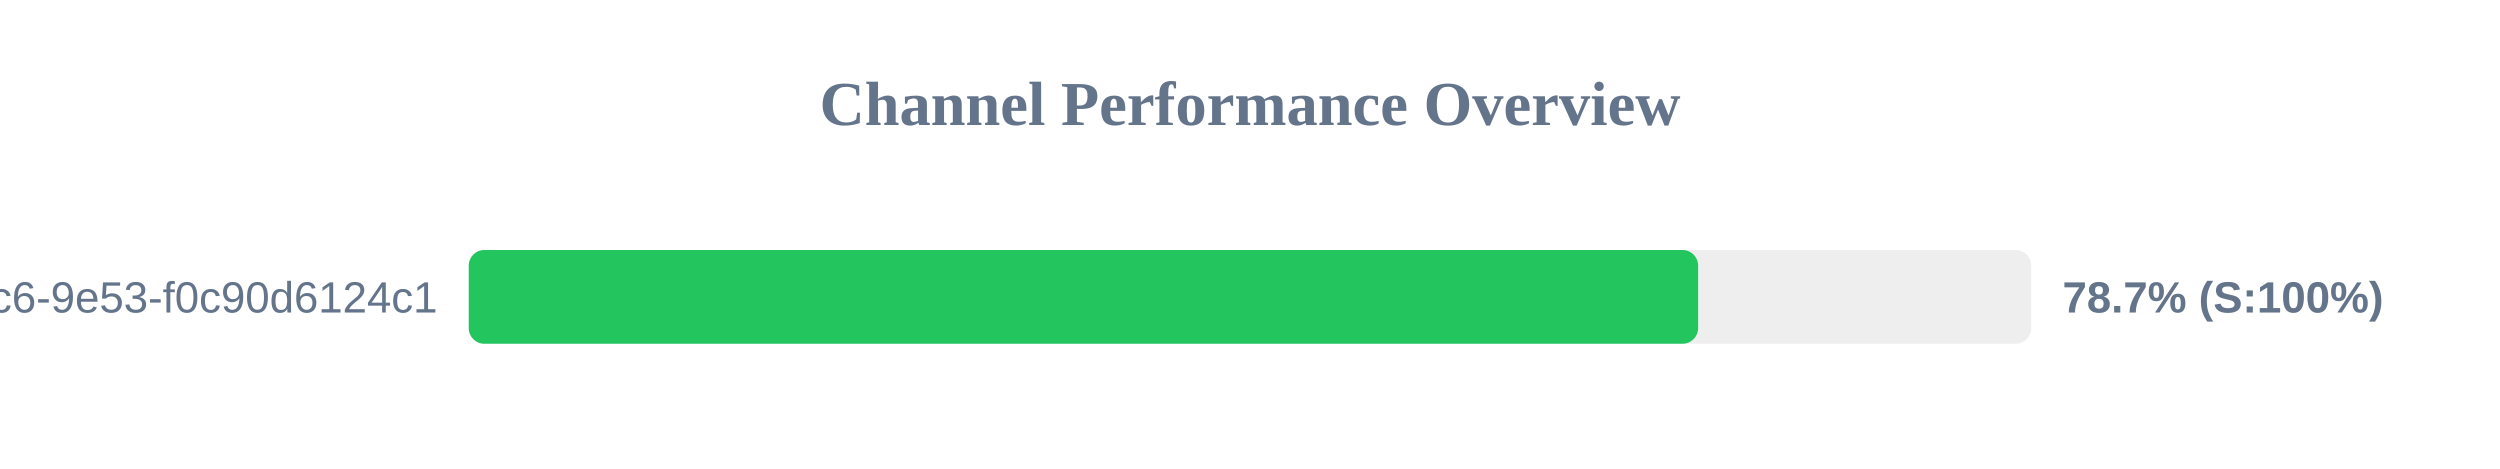
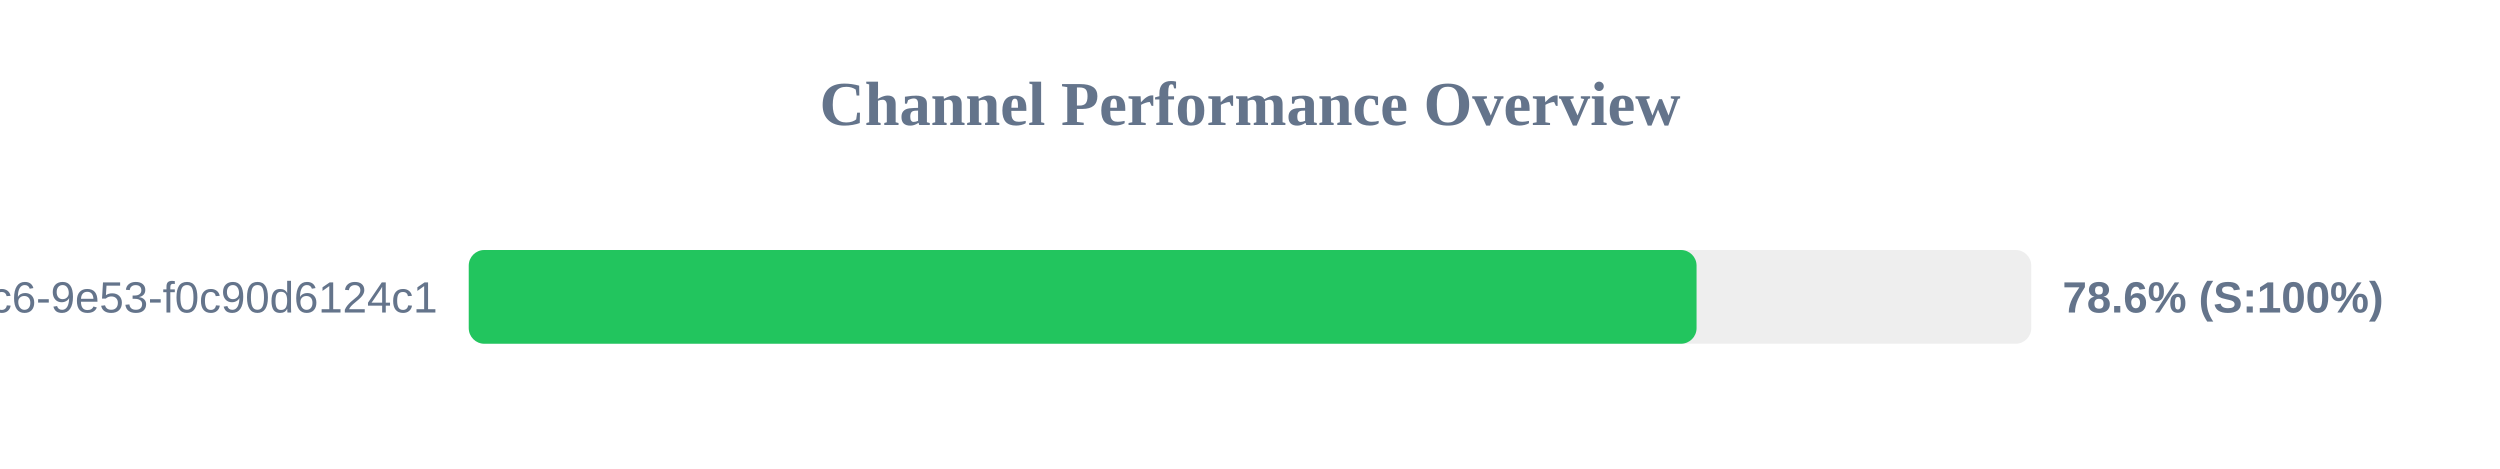
<svg xmlns="http://www.w3.org/2000/svg" width="800" height="150" version="1.1">
  <style>
        .row { font: 14px Arial; fill: #64748b; }
        .score { font: bold 14px Arial; fill: #64748b; }
    </style>
  <text x="400" y="40" text-anchor="middle" font-size="20px" font-weight="bold" fill="#64748b">Channel Performance Overview</text>
  <rect x="150" y="80" width="500" height="30" fill="#eee" rx="5" />
-   <rect x="150" y="80" width="393.4" height="30" fill="#22c55e" rx="5" />
+   <rect x="150" y="80" width="392.9" height="30" fill="#22c55e" rx="5" />
  <text x="140" y="100" text-anchor="end" class="row">?uuid=4685eb2a-5ddb-4dc6-9e53-f0c90d6124c1</text>
-   <text x="660" y="100" text-anchor="start" class="score">78.7% (S:100%)</text>
+   <text x="660" y="100" text-anchor="start" class="score">78.6% (S:100%)</text>
</svg>
